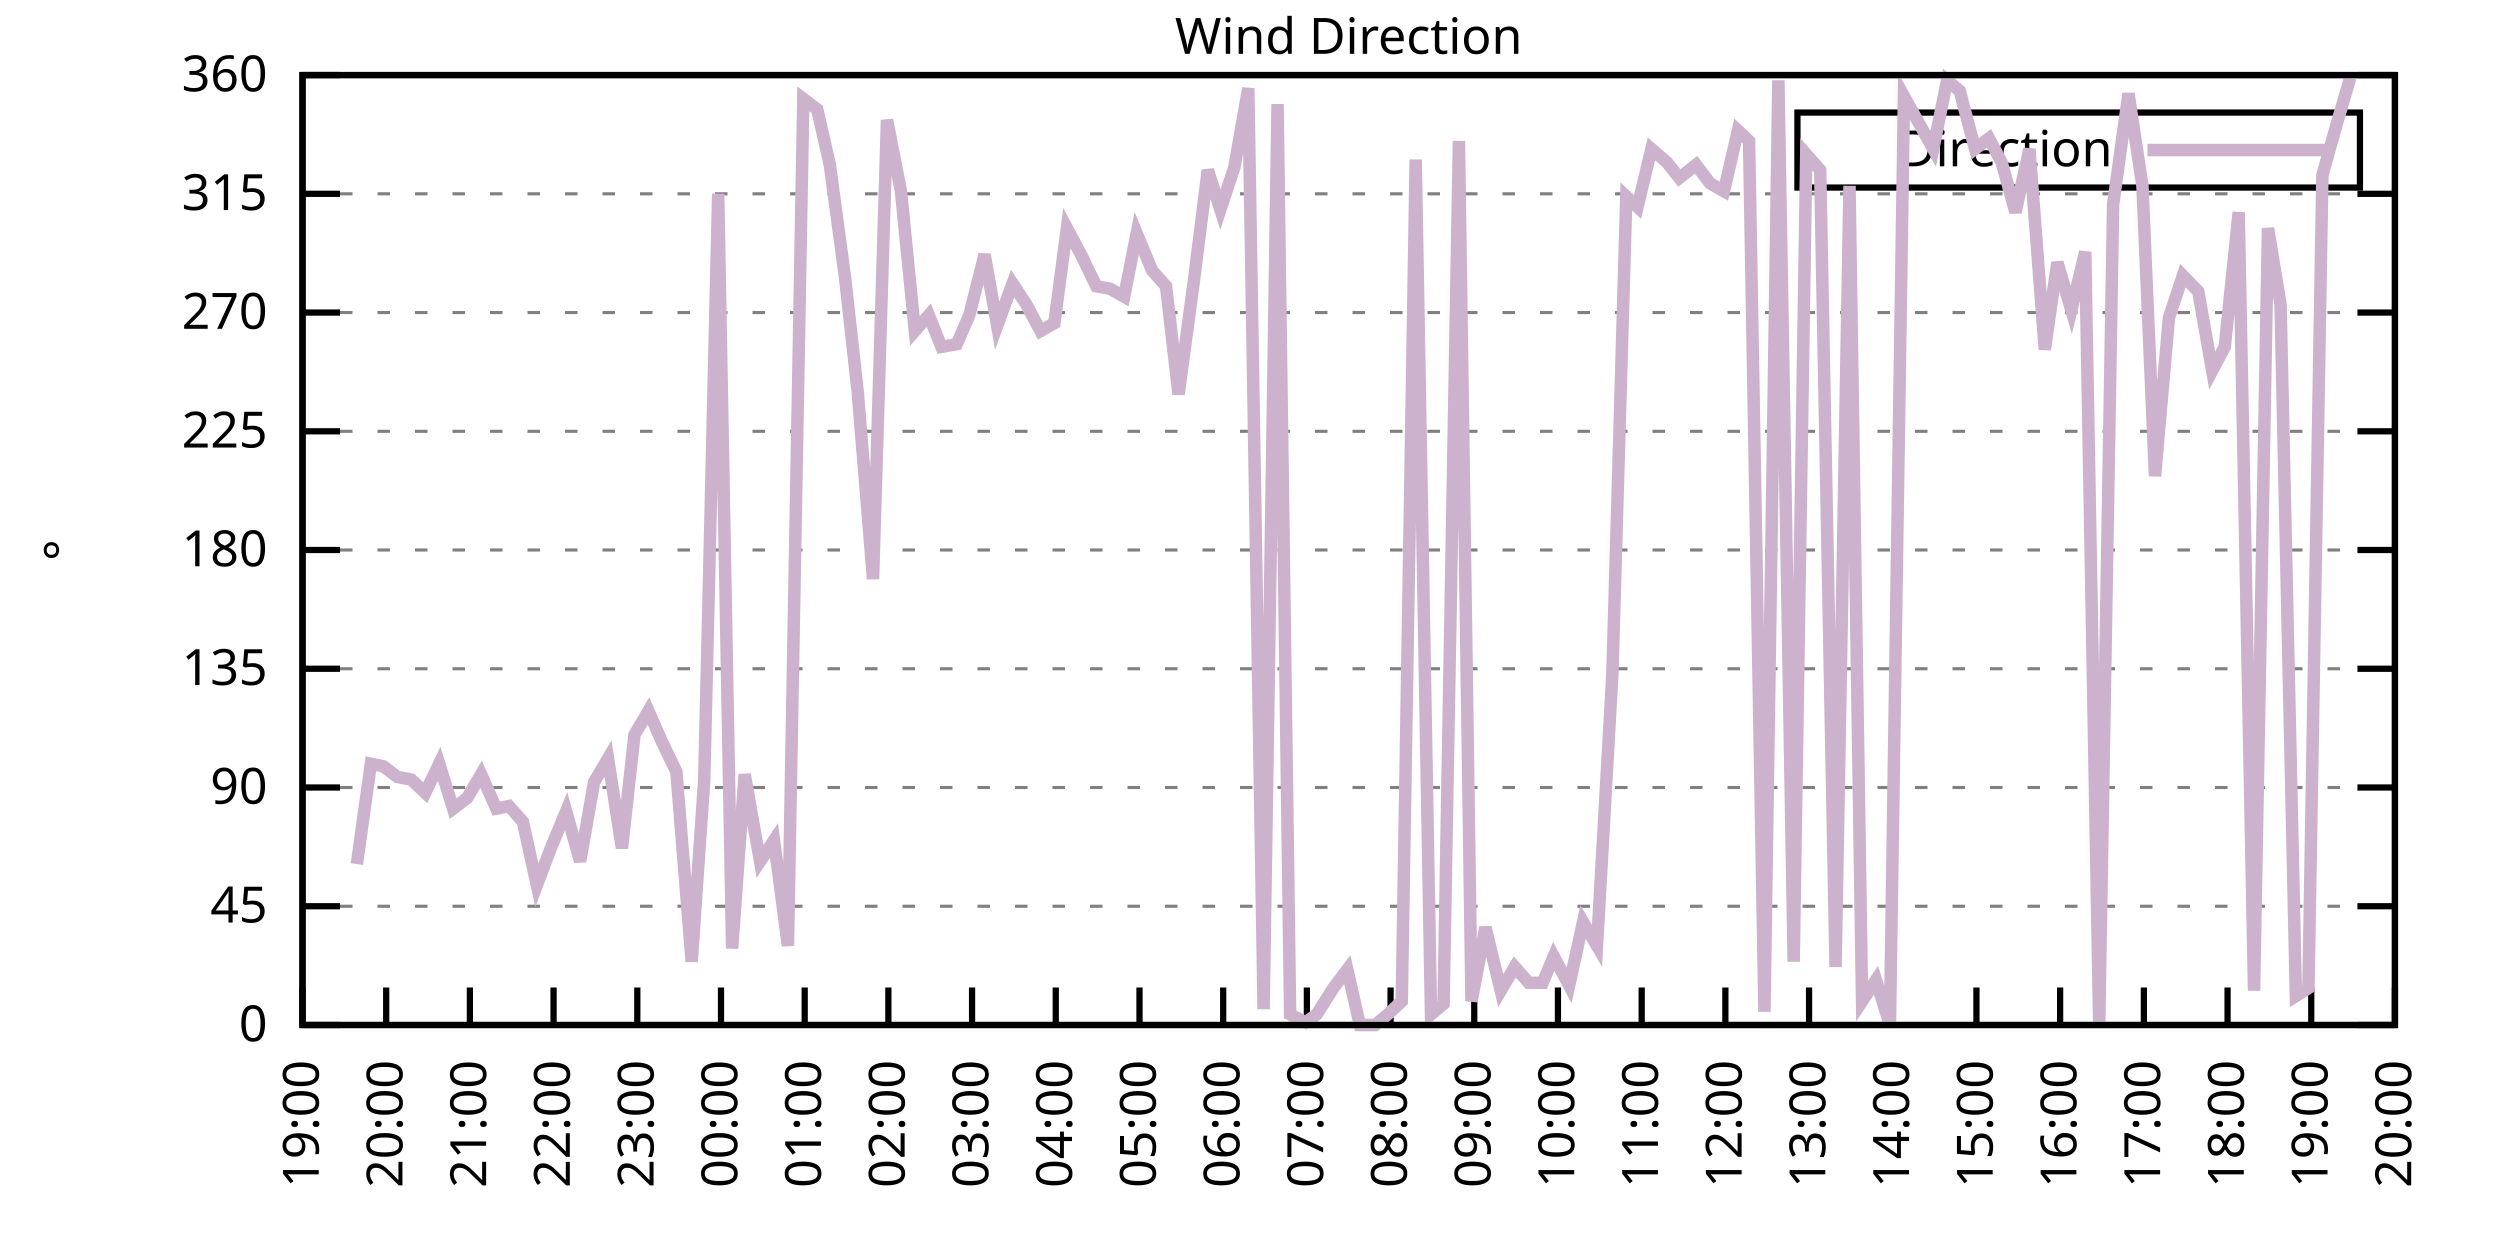
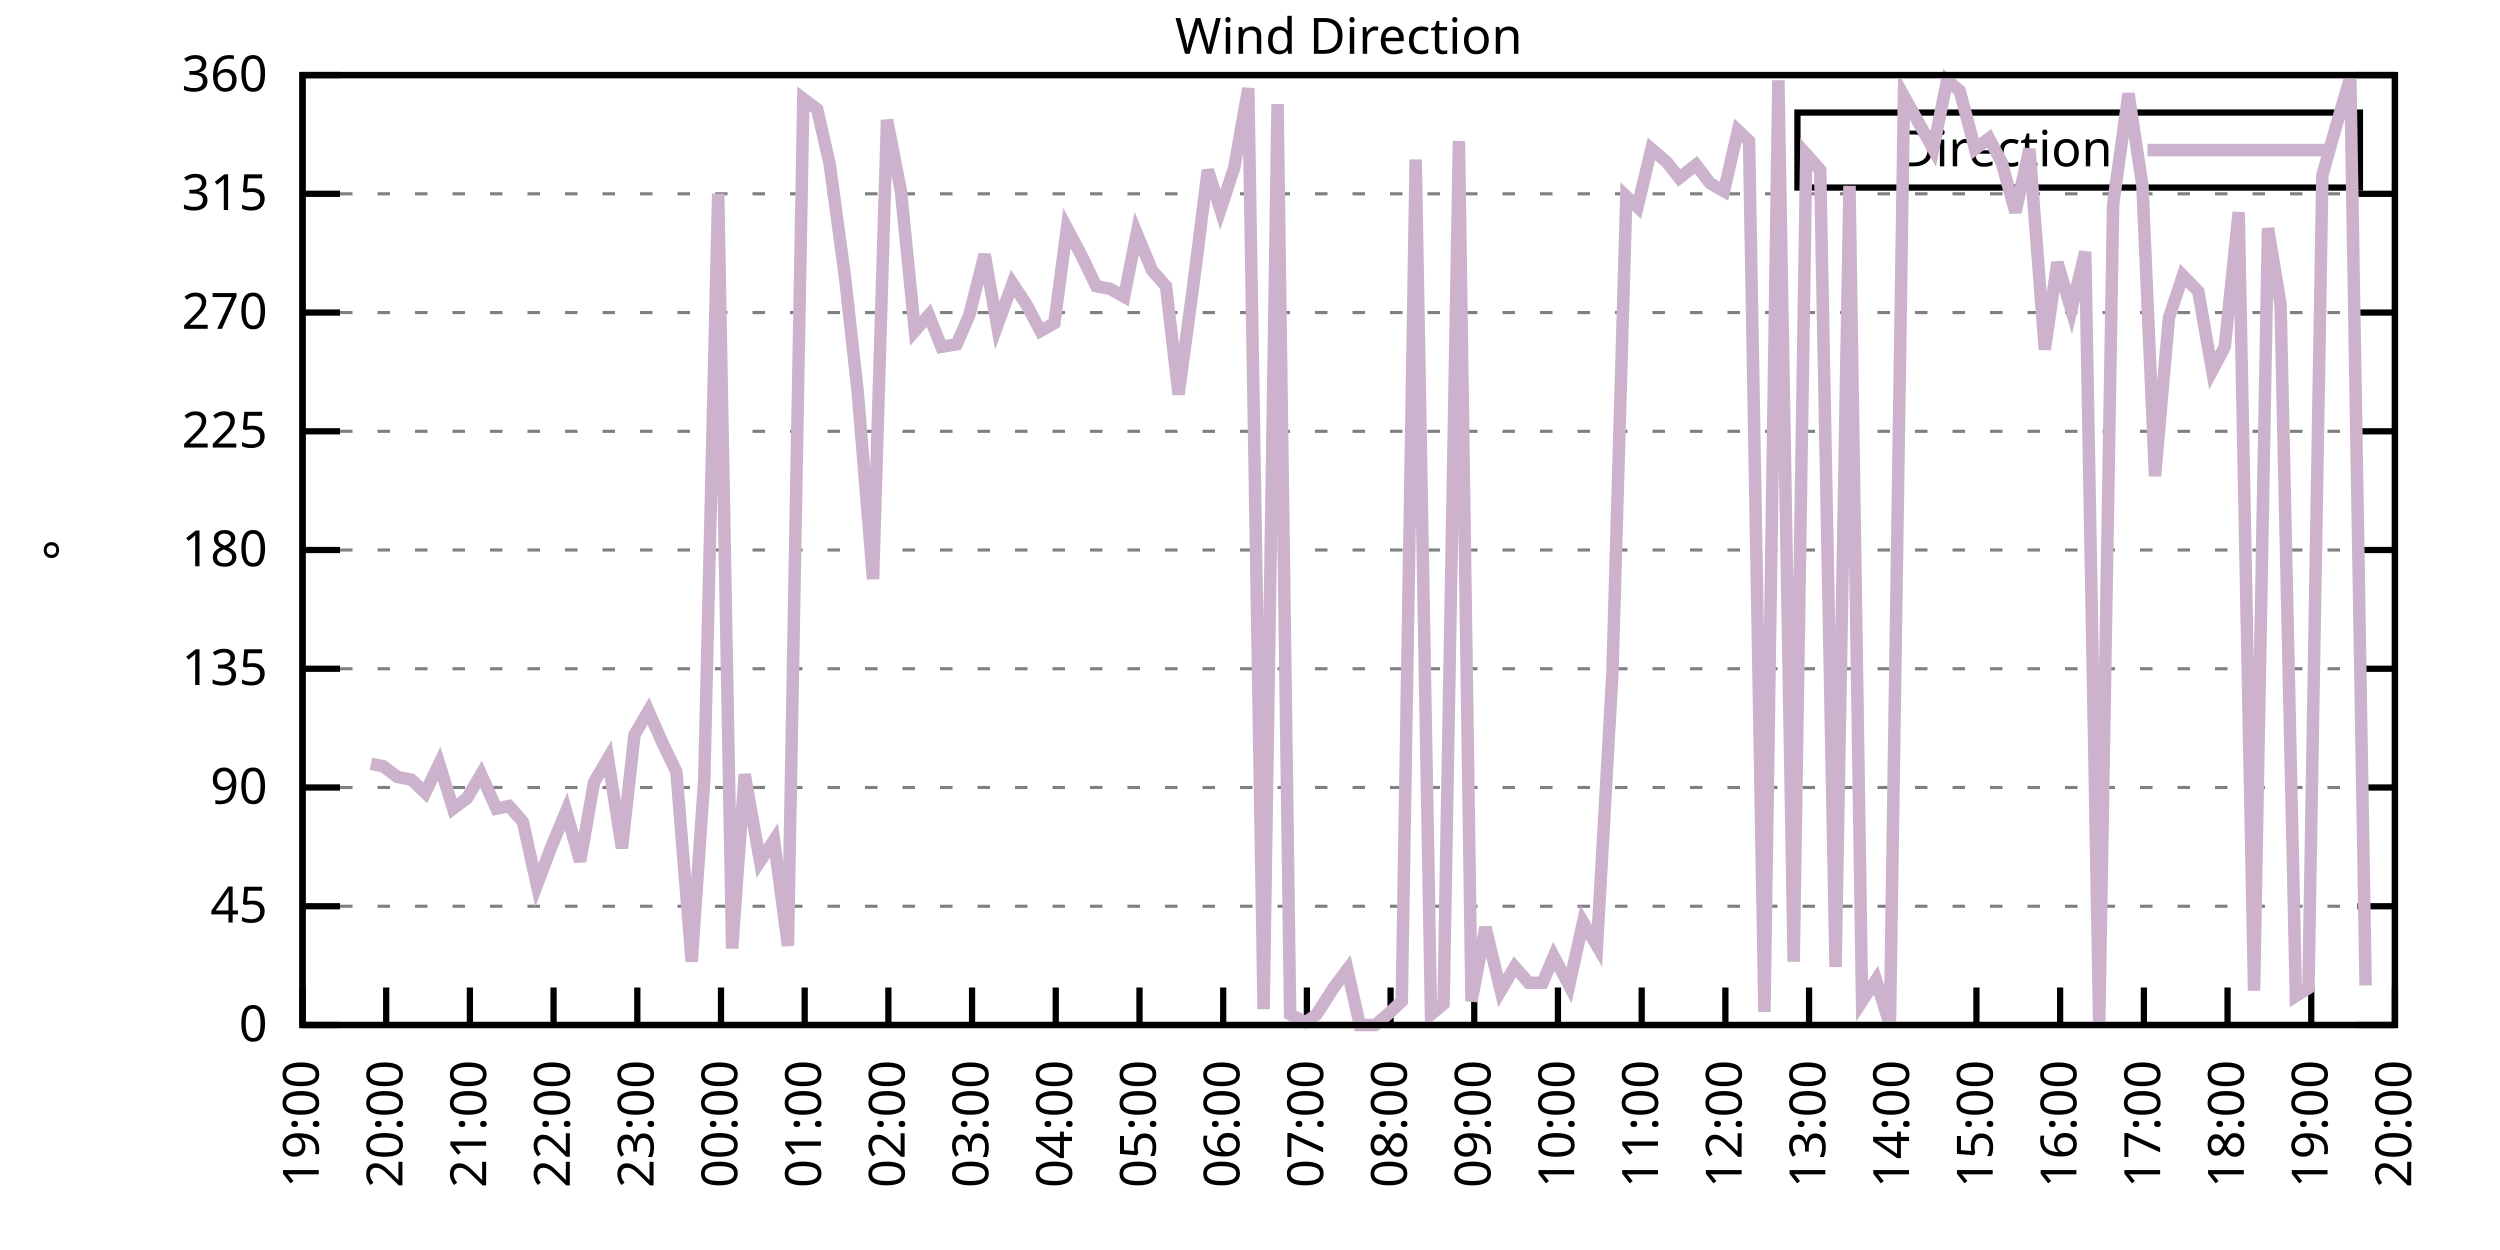
<svg xmlns="http://www.w3.org/2000/svg" xmlns:xlink="http://www.w3.org/1999/xlink" width="400" height="200" viewBox="0 0 400 200">
  <g id="gnuplot_canvas">
    <rect x="0" y="0" width="400" height="200" fill="none" />
    <defs>
      <circle id="gpDot" r="0.5" stroke-width="0.5" stroke="currentColor" />
      <path id="gpPt0" stroke-width="0.333" stroke="currentColor" d="M-1,0 h2 M0,-1 v2" />
      <path id="gpPt1" stroke-width="0.333" stroke="currentColor" d="M-1,-1 L1,1 M1,-1 L-1,1" />
      <path id="gpPt2" stroke-width="0.333" stroke="currentColor" d="M-1,0 L1,0 M0,-1 L0,1 M-1,-1 L1,1 M-1,1 L1,-1" />
      <rect id="gpPt3" stroke-width="0.333" stroke="currentColor" x="-1" y="-1" width="2" height="2" />
      <rect id="gpPt4" stroke-width="0.333" stroke="currentColor" fill="currentColor" x="-1" y="-1" width="2" height="2" />
      <circle id="gpPt5" stroke-width="0.333" stroke="currentColor" cx="0" cy="0" r="1" />
      <use xlink:href="#gpPt5" id="gpPt6" fill="currentColor" stroke="none" />
      <path id="gpPt7" stroke-width="0.333" stroke="currentColor" d="M0,-1.33 L-1.33,0.67 L1.33,0.67 z" />
      <use xlink:href="#gpPt7" id="gpPt8" fill="currentColor" stroke="none" />
      <use xlink:href="#gpPt7" id="gpPt9" stroke="currentColor" transform="rotate(180)" />
      <use xlink:href="#gpPt9" id="gpPt10" fill="currentColor" stroke="none" />
      <use xlink:href="#gpPt3" id="gpPt11" stroke="currentColor" transform="rotate(45)" />
      <use xlink:href="#gpPt11" id="gpPt12" fill="currentColor" stroke="none" />
      <path id="gpPt13" stroke-width="0.333" stroke="currentColor" d="M0,1.330 L1.265,0.411 L0.782,-1.067 L-0.782,-1.076 L-1.265,0.411 z" />
      <use xlink:href="#gpPt13" id="gpPt14" fill="currentColor" stroke="none" />
      <filter id="textbox" filterUnits="objectBoundingBox" x="0" y="0" height="1" width="1">
        <feFlood flood-color="white" flood-opacity="1" result="bgnd" />
        <feComposite in="SourceGraphic" in2="bgnd" operator="atop" />
      </filter>
      <filter id="greybox" filterUnits="objectBoundingBox" x="0" y="0" height="1" width="1">
        <feFlood flood-color="lightgrey" flood-opacity="1" result="grey" />
        <feComposite in="SourceGraphic" in2="grey" operator="atop" />
      </filter>
    </defs>
    <g fill="none" color="white" stroke="currentColor" stroke-width="1.00" stroke-linecap="butt" stroke-linejoin="miter">
</g>
    <g fill="none" color="black" stroke="currentColor" stroke-width="1.00" stroke-linecap="butt" stroke-linejoin="miter">
      <g stroke="none" shape-rendering="crispEdges">
        <polygon fill="rgb(255, 255, 255)" points="48.40,164.00 383.18,164.00 383.18,12.02 48.40,12.02 " />
      </g>
    </g>
    <g fill="none" color="black" stroke="currentColor" stroke-width="1.00" stroke-linecap="butt" stroke-linejoin="miter">
</g>
    <g fill="none" color="black" stroke="black" stroke-width="0.50" stroke-linecap="butt" stroke-linejoin="miter">
</g>
    <g fill="none" color="gray" stroke="currentColor" stroke-width="0.50" stroke-linecap="butt" stroke-linejoin="miter">
      <path stroke="gray" stroke-dasharray="2,4" class="gridline" d="M48.40,164.00 L383.19,164.00  " />
    </g>
    <g fill="none" color="gray" stroke="gray" stroke-width="1.00" stroke-linecap="butt" stroke-linejoin="miter">
</g>
    <g fill="none" color="black" stroke="currentColor" stroke-width="1.00" stroke-linecap="butt" stroke-linejoin="miter">
      <path stroke="black" d="M48.40,164.00 L54.40,164.00 M383.19,164.00 L377.19,164.00  " />
      <g transform="translate(42.80,166.60)" stroke="none" fill="black" font-family="Sans" font-size="8.00" text-anchor="end">
        <text>
          <tspan font-family="Sans"> 0</tspan>
        </text>
      </g>
    </g>
    <g fill="none" color="black" stroke="currentColor" stroke-width="1.00" stroke-linecap="butt" stroke-linejoin="miter">
</g>
    <g fill="none" color="black" stroke="black" stroke-width="0.50" stroke-linecap="butt" stroke-linejoin="miter">
</g>
    <g fill="none" color="gray" stroke="currentColor" stroke-width="0.50" stroke-linecap="butt" stroke-linejoin="miter">
      <path stroke="gray" stroke-dasharray="2,4" class="gridline" d="M48.40,145.00 L383.19,145.00  " />
    </g>
    <g fill="none" color="gray" stroke="gray" stroke-width="1.00" stroke-linecap="butt" stroke-linejoin="miter">
</g>
    <g fill="none" color="black" stroke="currentColor" stroke-width="1.00" stroke-linecap="butt" stroke-linejoin="miter">
      <path stroke="black" d="M48.40,145.00 L54.40,145.00 M383.19,145.00 L377.19,145.00  " />
      <g transform="translate(42.80,147.60)" stroke="none" fill="black" font-family="Sans" font-size="8.00" text-anchor="end">
        <text>
          <tspan font-family="Sans"> 45</tspan>
        </text>
      </g>
    </g>
    <g fill="none" color="black" stroke="currentColor" stroke-width="1.00" stroke-linecap="butt" stroke-linejoin="miter">
</g>
    <g fill="none" color="black" stroke="black" stroke-width="0.50" stroke-linecap="butt" stroke-linejoin="miter">
</g>
    <g fill="none" color="gray" stroke="currentColor" stroke-width="0.50" stroke-linecap="butt" stroke-linejoin="miter">
      <path stroke="gray" stroke-dasharray="2,4" class="gridline" d="M48.40,126.00 L383.19,126.00  " />
    </g>
    <g fill="none" color="gray" stroke="gray" stroke-width="1.00" stroke-linecap="butt" stroke-linejoin="miter">
</g>
    <g fill="none" color="black" stroke="currentColor" stroke-width="1.00" stroke-linecap="butt" stroke-linejoin="miter">
      <path stroke="black" d="M48.40,126.00 L54.40,126.00 M383.19,126.00 L377.19,126.00  " />
      <g transform="translate(42.80,128.60)" stroke="none" fill="black" font-family="Sans" font-size="8.00" text-anchor="end">
        <text>
          <tspan font-family="Sans"> 90</tspan>
        </text>
      </g>
    </g>
    <g fill="none" color="black" stroke="currentColor" stroke-width="1.00" stroke-linecap="butt" stroke-linejoin="miter">
</g>
    <g fill="none" color="black" stroke="black" stroke-width="0.50" stroke-linecap="butt" stroke-linejoin="miter">
</g>
    <g fill="none" color="gray" stroke="currentColor" stroke-width="0.50" stroke-linecap="butt" stroke-linejoin="miter">
      <path stroke="gray" stroke-dasharray="2,4" class="gridline" d="M48.40,107.00 L383.19,107.00  " />
    </g>
    <g fill="none" color="gray" stroke="gray" stroke-width="1.00" stroke-linecap="butt" stroke-linejoin="miter">
</g>
    <g fill="none" color="black" stroke="currentColor" stroke-width="1.00" stroke-linecap="butt" stroke-linejoin="miter">
      <path stroke="black" d="M48.40,107.00 L54.40,107.00 M383.19,107.00 L377.19,107.00  " />
      <g transform="translate(42.80,109.60)" stroke="none" fill="black" font-family="Sans" font-size="8.00" text-anchor="end">
        <text>
          <tspan font-family="Sans"> 135</tspan>
        </text>
      </g>
    </g>
    <g fill="none" color="black" stroke="currentColor" stroke-width="1.00" stroke-linecap="butt" stroke-linejoin="miter">
</g>
    <g fill="none" color="black" stroke="black" stroke-width="0.50" stroke-linecap="butt" stroke-linejoin="miter">
</g>
    <g fill="none" color="gray" stroke="currentColor" stroke-width="0.50" stroke-linecap="butt" stroke-linejoin="miter">
      <path stroke="gray" stroke-dasharray="2,4" class="gridline" d="M48.40,88.00 L383.19,88.00  " />
    </g>
    <g fill="none" color="gray" stroke="gray" stroke-width="1.00" stroke-linecap="butt" stroke-linejoin="miter">
</g>
    <g fill="none" color="black" stroke="currentColor" stroke-width="1.00" stroke-linecap="butt" stroke-linejoin="miter">
      <path stroke="black" d="M48.40,88.00 L54.40,88.00 M383.19,88.00 L377.19,88.00  " />
      <g transform="translate(42.80,90.60)" stroke="none" fill="black" font-family="Sans" font-size="8.00" text-anchor="end">
        <text>
          <tspan font-family="Sans"> 180</tspan>
        </text>
      </g>
    </g>
    <g fill="none" color="black" stroke="currentColor" stroke-width="1.00" stroke-linecap="butt" stroke-linejoin="miter">
</g>
    <g fill="none" color="black" stroke="black" stroke-width="0.50" stroke-linecap="butt" stroke-linejoin="miter">
</g>
    <g fill="none" color="gray" stroke="currentColor" stroke-width="0.50" stroke-linecap="butt" stroke-linejoin="miter">
      <path stroke="gray" stroke-dasharray="2,4" class="gridline" d="M48.40,69.01 L383.19,69.01  " />
    </g>
    <g fill="none" color="gray" stroke="gray" stroke-width="1.00" stroke-linecap="butt" stroke-linejoin="miter">
</g>
    <g fill="none" color="black" stroke="currentColor" stroke-width="1.00" stroke-linecap="butt" stroke-linejoin="miter">
      <path stroke="black" d="M48.40,69.01 L54.40,69.01 M383.19,69.01 L377.19,69.01  " />
      <g transform="translate(42.80,71.61)" stroke="none" fill="black" font-family="Sans" font-size="8.00" text-anchor="end">
        <text>
          <tspan font-family="Sans"> 225</tspan>
        </text>
      </g>
    </g>
    <g fill="none" color="black" stroke="currentColor" stroke-width="1.00" stroke-linecap="butt" stroke-linejoin="miter">
</g>
    <g fill="none" color="black" stroke="black" stroke-width="0.50" stroke-linecap="butt" stroke-linejoin="miter">
</g>
    <g fill="none" color="gray" stroke="currentColor" stroke-width="0.50" stroke-linecap="butt" stroke-linejoin="miter">
      <path stroke="gray" stroke-dasharray="2,4" class="gridline" d="M48.40,50.01 L383.19,50.01  " />
    </g>
    <g fill="none" color="gray" stroke="gray" stroke-width="1.00" stroke-linecap="butt" stroke-linejoin="miter">
</g>
    <g fill="none" color="black" stroke="currentColor" stroke-width="1.00" stroke-linecap="butt" stroke-linejoin="miter">
      <path stroke="black" d="M48.40,50.01 L54.40,50.01 M383.19,50.01 L377.19,50.01  " />
      <g transform="translate(42.80,52.61)" stroke="none" fill="black" font-family="Sans" font-size="8.00" text-anchor="end">
        <text>
          <tspan font-family="Sans"> 270</tspan>
        </text>
      </g>
    </g>
    <g fill="none" color="black" stroke="currentColor" stroke-width="1.00" stroke-linecap="butt" stroke-linejoin="miter">
</g>
    <g fill="none" color="black" stroke="black" stroke-width="0.50" stroke-linecap="butt" stroke-linejoin="miter">
</g>
    <g fill="none" color="gray" stroke="currentColor" stroke-width="0.50" stroke-linecap="butt" stroke-linejoin="miter">
      <path stroke="gray" stroke-dasharray="2,4" class="gridline" d="M48.40,31.01 L383.19,31.01  " />
    </g>
    <g fill="none" color="gray" stroke="gray" stroke-width="1.00" stroke-linecap="butt" stroke-linejoin="miter">
</g>
    <g fill="none" color="black" stroke="currentColor" stroke-width="1.00" stroke-linecap="butt" stroke-linejoin="miter">
      <path stroke="black" d="M48.40,31.01 L54.40,31.01 M383.19,31.01 L377.19,31.01  " />
      <g transform="translate(42.80,33.61)" stroke="none" fill="black" font-family="Sans" font-size="8.00" text-anchor="end">
        <text>
          <tspan font-family="Sans"> 315</tspan>
        </text>
      </g>
    </g>
    <g fill="none" color="black" stroke="currentColor" stroke-width="1.00" stroke-linecap="butt" stroke-linejoin="miter">
</g>
    <g fill="none" color="black" stroke="black" stroke-width="0.50" stroke-linecap="butt" stroke-linejoin="miter">
</g>
    <g fill="none" color="gray" stroke="currentColor" stroke-width="0.50" stroke-linecap="butt" stroke-linejoin="miter">
      <path stroke="gray" stroke-dasharray="2,4" class="gridline" d="M48.40,12.01 L383.19,12.01  " />
    </g>
    <g fill="none" color="gray" stroke="gray" stroke-width="1.00" stroke-linecap="butt" stroke-linejoin="miter">
</g>
    <g fill="none" color="black" stroke="currentColor" stroke-width="1.00" stroke-linecap="butt" stroke-linejoin="miter">
      <path stroke="black" d="M48.40,12.01 L54.40,12.01 M383.19,12.01 L377.19,12.01  " />
      <g transform="translate(42.80,14.61)" stroke="none" fill="black" font-family="Sans" font-size="8.00" text-anchor="end">
        <text>
          <tspan font-family="Sans"> 360</tspan>
        </text>
      </g>
    </g>
    <g fill="none" color="black" stroke="currentColor" stroke-width="1.00" stroke-linecap="butt" stroke-linejoin="miter">
      <path stroke="black" d="M48.40,164.00 L48.40,158.00  " />
      <g transform="translate(51.00,169.60) rotate(270.00)" stroke="none" fill="black" font-family="Sans" font-size="8.00" text-anchor="end">
        <text>
          <tspan font-family="Sans">19:00</tspan>
        </text>
      </g>
    </g>
    <g fill="none" color="black" stroke="currentColor" stroke-width="1.00" stroke-linecap="butt" stroke-linejoin="miter">
      <path stroke="black" d="M61.79,164.00 L61.79,158.00  " />
      <g transform="translate(64.39,169.60) rotate(270.00)" stroke="none" fill="black" font-family="Sans" font-size="8.00" text-anchor="end">
        <text>
          <tspan font-family="Sans">20:00</tspan>
        </text>
      </g>
    </g>
    <g fill="none" color="black" stroke="currentColor" stroke-width="1.00" stroke-linecap="butt" stroke-linejoin="miter">
      <path stroke="black" d="M75.18,164.00 L75.18,158.00  " />
      <g transform="translate(77.78,169.60) rotate(270.00)" stroke="none" fill="black" font-family="Sans" font-size="8.00" text-anchor="end">
        <text>
          <tspan font-family="Sans">21:00</tspan>
        </text>
      </g>
    </g>
    <g fill="none" color="black" stroke="currentColor" stroke-width="1.00" stroke-linecap="butt" stroke-linejoin="miter">
      <path stroke="black" d="M88.57,164.00 L88.57,158.00  " />
      <g transform="translate(91.17,169.60) rotate(270.00)" stroke="none" fill="black" font-family="Sans" font-size="8.00" text-anchor="end">
        <text>
          <tspan font-family="Sans">22:00</tspan>
        </text>
      </g>
    </g>
    <g fill="none" color="black" stroke="currentColor" stroke-width="1.00" stroke-linecap="butt" stroke-linejoin="miter">
      <path stroke="black" d="M101.97,164.00 L101.97,158.00  " />
      <g transform="translate(104.57,169.60) rotate(270.00)" stroke="none" fill="black" font-family="Sans" font-size="8.00" text-anchor="end">
        <text>
          <tspan font-family="Sans">23:00</tspan>
        </text>
      </g>
    </g>
    <g fill="none" color="black" stroke="currentColor" stroke-width="1.00" stroke-linecap="butt" stroke-linejoin="miter">
      <path stroke="black" d="M115.36,164.00 L115.36,158.00  " />
      <g transform="translate(117.96,169.60) rotate(270.00)" stroke="none" fill="black" font-family="Sans" font-size="8.00" text-anchor="end">
        <text>
          <tspan font-family="Sans">00:00</tspan>
        </text>
      </g>
    </g>
    <g fill="none" color="black" stroke="currentColor" stroke-width="1.00" stroke-linecap="butt" stroke-linejoin="miter">
      <path stroke="black" d="M128.75,164.00 L128.75,158.00  " />
      <g transform="translate(131.35,169.60) rotate(270.00)" stroke="none" fill="black" font-family="Sans" font-size="8.00" text-anchor="end">
        <text>
          <tspan font-family="Sans">01:00</tspan>
        </text>
      </g>
    </g>
    <g fill="none" color="black" stroke="currentColor" stroke-width="1.00" stroke-linecap="butt" stroke-linejoin="miter">
      <path stroke="black" d="M142.14,164.00 L142.14,158.00  " />
      <g transform="translate(144.74,169.60) rotate(270.00)" stroke="none" fill="black" font-family="Sans" font-size="8.00" text-anchor="end">
        <text>
          <tspan font-family="Sans">02:00</tspan>
        </text>
      </g>
    </g>
    <g fill="none" color="black" stroke="currentColor" stroke-width="1.00" stroke-linecap="butt" stroke-linejoin="miter">
      <path stroke="black" d="M155.53,164.00 L155.53,158.00  " />
      <g transform="translate(158.13,169.60) rotate(270.00)" stroke="none" fill="black" font-family="Sans" font-size="8.00" text-anchor="end">
        <text>
          <tspan font-family="Sans">03:00</tspan>
        </text>
      </g>
    </g>
    <g fill="none" color="black" stroke="currentColor" stroke-width="1.00" stroke-linecap="butt" stroke-linejoin="miter">
      <path stroke="black" d="M168.92,164.00 L168.92,158.00  " />
      <g transform="translate(171.52,169.60) rotate(270.00)" stroke="none" fill="black" font-family="Sans" font-size="8.00" text-anchor="end">
        <text>
          <tspan font-family="Sans">04:00</tspan>
        </text>
      </g>
    </g>
    <g fill="none" color="black" stroke="currentColor" stroke-width="1.00" stroke-linecap="butt" stroke-linejoin="miter">
      <path stroke="black" d="M182.32,164.00 L182.32,158.00  " />
      <g transform="translate(184.92,169.60) rotate(270.00)" stroke="none" fill="black" font-family="Sans" font-size="8.00" text-anchor="end">
        <text>
          <tspan font-family="Sans">05:00</tspan>
        </text>
      </g>
    </g>
    <g fill="none" color="black" stroke="currentColor" stroke-width="1.00" stroke-linecap="butt" stroke-linejoin="miter">
      <path stroke="black" d="M195.71,164.00 L195.71,158.00  " />
      <g transform="translate(198.31,169.60) rotate(270.00)" stroke="none" fill="black" font-family="Sans" font-size="8.00" text-anchor="end">
        <text>
          <tspan font-family="Sans">06:00</tspan>
        </text>
      </g>
    </g>
    <g fill="none" color="black" stroke="currentColor" stroke-width="1.00" stroke-linecap="butt" stroke-linejoin="miter">
      <path stroke="black" d="M209.10,164.00 L209.10,158.00  " />
      <g transform="translate(211.70,169.60) rotate(270.00)" stroke="none" fill="black" font-family="Sans" font-size="8.00" text-anchor="end">
        <text>
          <tspan font-family="Sans">07:00</tspan>
        </text>
      </g>
    </g>
    <g fill="none" color="black" stroke="currentColor" stroke-width="1.00" stroke-linecap="butt" stroke-linejoin="miter">
      <path stroke="black" d="M222.49,164.00 L222.49,158.00  " />
      <g transform="translate(225.09,169.60) rotate(270.00)" stroke="none" fill="black" font-family="Sans" font-size="8.00" text-anchor="end">
        <text>
          <tspan font-family="Sans">08:00</tspan>
        </text>
      </g>
    </g>
    <g fill="none" color="black" stroke="currentColor" stroke-width="1.00" stroke-linecap="butt" stroke-linejoin="miter">
      <path stroke="black" d="M235.88,164.00 L235.88,158.00  " />
      <g transform="translate(238.48,169.60) rotate(270.00)" stroke="none" fill="black" font-family="Sans" font-size="8.00" text-anchor="end">
        <text>
          <tspan font-family="Sans">09:00</tspan>
        </text>
      </g>
    </g>
    <g fill="none" color="black" stroke="currentColor" stroke-width="1.00" stroke-linecap="butt" stroke-linejoin="miter">
      <path stroke="black" d="M249.27,164.00 L249.27,158.00  " />
      <g transform="translate(251.87,169.60) rotate(270.00)" stroke="none" fill="black" font-family="Sans" font-size="8.00" text-anchor="end">
        <text>
          <tspan font-family="Sans">10:00</tspan>
        </text>
      </g>
    </g>
    <g fill="none" color="black" stroke="currentColor" stroke-width="1.00" stroke-linecap="butt" stroke-linejoin="miter">
      <path stroke="black" d="M262.67,164.00 L262.67,158.00  " />
      <g transform="translate(265.27,169.60) rotate(270.00)" stroke="none" fill="black" font-family="Sans" font-size="8.00" text-anchor="end">
        <text>
          <tspan font-family="Sans">11:00</tspan>
        </text>
      </g>
    </g>
    <g fill="none" color="black" stroke="currentColor" stroke-width="1.00" stroke-linecap="butt" stroke-linejoin="miter">
      <path stroke="black" d="M276.06,164.00 L276.06,158.00  " />
      <g transform="translate(278.66,169.60) rotate(270.00)" stroke="none" fill="black" font-family="Sans" font-size="8.00" text-anchor="end">
        <text>
          <tspan font-family="Sans">12:00</tspan>
        </text>
      </g>
    </g>
    <g fill="none" color="black" stroke="currentColor" stroke-width="1.00" stroke-linecap="butt" stroke-linejoin="miter">
      <path stroke="black" d="M289.45,164.00 L289.45,158.00  " />
      <g transform="translate(292.05,169.60) rotate(270.00)" stroke="none" fill="black" font-family="Sans" font-size="8.00" text-anchor="end">
        <text>
          <tspan font-family="Sans">13:00</tspan>
        </text>
      </g>
    </g>
    <g fill="none" color="black" stroke="currentColor" stroke-width="1.00" stroke-linecap="butt" stroke-linejoin="miter">
      <path stroke="black" d="M302.84,164.00 L302.84,158.00  " />
      <g transform="translate(305.44,169.60) rotate(270.00)" stroke="none" fill="black" font-family="Sans" font-size="8.00" text-anchor="end">
        <text>
          <tspan font-family="Sans">14:00</tspan>
        </text>
      </g>
    </g>
    <g fill="none" color="black" stroke="currentColor" stroke-width="1.00" stroke-linecap="butt" stroke-linejoin="miter">
      <path stroke="black" d="M316.23,164.00 L316.23,158.00  " />
      <g transform="translate(318.83,169.60) rotate(270.00)" stroke="none" fill="black" font-family="Sans" font-size="8.00" text-anchor="end">
        <text>
          <tspan font-family="Sans">15:00</tspan>
        </text>
      </g>
    </g>
    <g fill="none" color="black" stroke="currentColor" stroke-width="1.00" stroke-linecap="butt" stroke-linejoin="miter">
      <path stroke="black" d="M329.62,164.00 L329.62,158.00  " />
      <g transform="translate(332.22,169.60) rotate(270.00)" stroke="none" fill="black" font-family="Sans" font-size="8.00" text-anchor="end">
        <text>
          <tspan font-family="Sans">16:00</tspan>
        </text>
      </g>
    </g>
    <g fill="none" color="black" stroke="currentColor" stroke-width="1.00" stroke-linecap="butt" stroke-linejoin="miter">
      <path stroke="black" d="M343.02,164.00 L343.02,158.00  " />
      <g transform="translate(345.62,169.60) rotate(270.00)" stroke="none" fill="black" font-family="Sans" font-size="8.00" text-anchor="end">
        <text>
          <tspan font-family="Sans">17:00</tspan>
        </text>
      </g>
    </g>
    <g fill="none" color="black" stroke="currentColor" stroke-width="1.00" stroke-linecap="butt" stroke-linejoin="miter">
      <path stroke="black" d="M356.41,164.00 L356.41,158.00  " />
      <g transform="translate(359.01,169.60) rotate(270.00)" stroke="none" fill="black" font-family="Sans" font-size="8.00" text-anchor="end">
        <text>
          <tspan font-family="Sans">18:00</tspan>
        </text>
      </g>
    </g>
    <g fill="none" color="black" stroke="currentColor" stroke-width="1.00" stroke-linecap="butt" stroke-linejoin="miter">
      <path stroke="black" d="M369.80,164.00 L369.80,158.00  " />
      <g transform="translate(372.40,169.60) rotate(270.00)" stroke="none" fill="black" font-family="Sans" font-size="8.00" text-anchor="end">
        <text>
          <tspan font-family="Sans">19:00</tspan>
        </text>
      </g>
    </g>
    <g fill="none" color="black" stroke="currentColor" stroke-width="1.00" stroke-linecap="butt" stroke-linejoin="miter">
      <path stroke="black" d="M383.19,164.00 L383.19,158.00  " />
      <g transform="translate(385.79,169.60) rotate(270.00)" stroke="none" fill="black" font-family="Sans" font-size="8.00" text-anchor="end">
        <text>
          <tspan font-family="Sans">20:00</tspan>
        </text>
      </g>
    </g>
    <g fill="none" color="black" stroke="currentColor" stroke-width="1.00" stroke-linecap="butt" stroke-linejoin="miter">
</g>
    <g fill="none" color="black" stroke="currentColor" stroke-width="1.00" stroke-linecap="butt" stroke-linejoin="miter">
      <path stroke="black" d="M48.40,12.01 L48.40,164.00 L383.19,164.00 L383.19,12.01 L48.40,12.01 Z  " />
    </g>
    <g fill="none" color="black" stroke="currentColor" stroke-width="1.00" stroke-linecap="butt" stroke-linejoin="miter">
</g>
    <g fill="none" color="black" stroke="currentColor" stroke-width="1.00" stroke-linecap="butt" stroke-linejoin="miter">
      <path stroke="black" d="M287.59,30.01 L287.59,18.01 L377.59,18.01 L377.59,30.01 L287.59,30.01 Z  " />
    </g>
    <g id="Wind_direction_plot_1">
      <g fill="none" color="white" stroke="black" stroke-width="2.00" stroke-linecap="butt" stroke-linejoin="miter">
</g>
      <g fill="none" color="black" stroke="currentColor" stroke-width="2.00" stroke-linecap="butt" stroke-linejoin="miter">
        <g transform="translate(337.99,26.61)" stroke="none" fill="black" font-family="Sans" font-size="8.00" text-anchor="end">
          <text>
            <tspan font-family="Sans">Direction</tspan>
          </text>
        </g>
      </g>
      <g fill="none" color="black" stroke="currentColor" stroke-width="2.00" stroke-linecap="butt" stroke-linejoin="miter">
-         <path stroke="rgb(204, 178, 204)" d="M343.59,24.01 L371.99,24.01 M57.10,138.25 L59.34,122.20 L61.35,122.62 L63.58,124.31 L65.81,124.74 L68.04,126.85   L70.27,122.20 L72.50,129.38 L74.74,127.69 L76.97,123.89 L79.42,129.38 L81.43,128.96 L83.66,131.49 L85.90,141.62   L88.13,135.71 L90.58,129.80 L92.82,137.82 L95.05,125.16 L97.28,121.36 L99.51,135.71 L101.52,117.56 L103.75,113.76   L105.98,118.83 L108.22,123.47 L110.67,153.87 L112.68,124.74 L114.91,31.01 L117.14,151.76 L119.15,123.89 L121.61,137.82   L123.84,134.45 L126.07,151.33 L128.53,15.81 L130.76,17.50 L132.77,26.36 L135.22,44.52 L137.23,62.67 L139.69,92.65   L141.92,19.19 L144.15,30.59 L146.38,52.96 L148.61,50.43 L150.62,55.50 L153.08,55.07 L155.09,50.43 L157.54,40.72   L159.55,52.12 L162.01,45.36 L164.24,48.74 L166.47,52.96 L168.70,51.70 L170.71,36.50 L173.17,41.14 L175.40,45.79   L177.63,46.21 L179.86,47.47 L181.87,37.34 L184.32,43.25 L186.56,45.79 L188.57,63.10 L191.02,44.94 L193.25,27.21   L195.26,33.54 L197.49,26.79 L199.73,14.12 L202.18,161.47 L204.41,16.65 L206.42,162.31 L208.88,163.58 L210.66,162.31   L213.34,158.09 L215.57,155.13 L217.58,164.00 L220.04,164.00 L222.04,162.31 L224.28,160.20 L226.51,25.52 L228.96,162.31   L230.97,160.62 L233.43,22.56 L235.44,160.20 L237.67,148.38 L240.12,158.51 L242.36,154.71 L244.59,157.24 L246.82,157.24   L248.60,153.02 L251.06,157.67 L253.29,147.53 L255.52,151.33 L257.98,107.85 L260.21,31.43 L262.00,33.12 L264.23,23.83   L266.68,25.94 L268.69,28.48 L271.37,26.36 L273.60,29.32 L275.83,30.59 L278.07,20.88 L279.85,22.56 L282.31,161.89   L284.54,12.85 L286.99,153.87 L289.00,24.68 L291.23,27.21 L293.69,154.71 L295.92,29.74 L297.93,160.20 L300.16,156.82   L302.39,164.00 L304.63,15.39 L309.31,23.83 L311.54,12.85 L313.55,14.54 L316.01,23.83 L318.24,22.14 L320.25,25.94   L322.48,33.96 L324.71,23.83 L327.17,55.92 L329.18,41.99 L331.41,49.59 L333.64,40.30 L335.87,164.00 L338.10,32.70   L340.56,14.97 L342.79,29.74 L344.80,76.18 L347.03,50.85 L349.26,44.10 L351.72,46.63 L353.95,59.30 L355.96,55.50   L358.19,33.96 L360.65,158.51 L362.88,36.50 L364.89,48.74 L367.34,159.36 L369.35,158.09 L371.58,28.05 L373.82,20.03   L376.05,12.43  " />
+         <path stroke="rgb(204, 178, 204)" d="M343.59,24.01 L371.99,24.01 M59.34,122.20 L61.35,122.62 L63.58,124.31 L65.81,124.74 L68.04,126.85 L70.27,122.20   L72.50,129.38 L74.74,127.69 L76.97,123.89 L79.42,129.38 L81.43,128.96 L83.66,131.49 L85.90,141.62 L88.13,135.71   L90.58,129.80 L92.82,137.82 L95.05,125.16 L97.28,121.36 L99.51,135.71 L101.52,117.56 L103.75,113.76 L105.98,118.83   L108.22,123.47 L110.67,153.87 L112.68,124.74 L114.91,31.01 L117.14,151.76 L119.15,123.89 L121.61,137.82 L123.84,134.45   L126.07,151.33 L128.53,15.81 L130.76,17.50 L132.77,26.36 L135.22,44.52 L137.23,62.67 L139.69,92.65 L141.92,19.19   L144.15,30.59 L146.38,52.96 L148.61,50.43 L150.62,55.50 L153.08,55.07 L155.09,50.43 L157.54,40.72 L159.55,52.12   L162.01,45.36 L164.24,48.74 L166.47,52.96 L168.70,51.70 L170.71,36.50 L173.17,41.14 L175.40,45.79 L177.63,46.21   L179.86,47.47 L181.87,37.34 L184.32,43.25 L186.56,45.79 L188.57,63.10 L191.02,44.94 L193.25,27.21 L195.26,33.54   L197.49,26.79 L199.73,14.12 L202.18,161.47 L204.41,16.65 L206.42,162.31 L208.88,163.58 L210.66,162.31 L213.34,158.09   L215.57,155.13 L217.58,164.00 L220.04,164.00 L222.04,162.31 L224.28,160.20 L226.51,25.52 L228.96,162.31 L230.97,160.62   L233.43,22.56 L235.44,160.20 L237.67,148.38 L240.12,158.51 L242.36,154.71 L244.59,157.24 L246.82,157.24 L248.60,153.02   L251.06,157.67 L253.29,147.53 L255.52,151.33 L257.98,107.85 L260.21,31.43 L262.00,33.12 L264.23,23.83 L266.68,25.94   L268.69,28.48 L271.37,26.36 L273.60,29.32 L275.83,30.59 L278.07,20.88 L279.85,22.56 L282.31,161.89 L284.54,12.85   L286.99,153.87 L289.00,24.68 L291.23,27.21 L293.69,154.71 L295.92,29.74 L297.93,160.20 L300.16,156.82 L302.39,164.00   L304.63,15.39 L309.31,23.83 L311.54,12.85 L313.55,14.54 L316.01,23.83 L318.24,22.14 L320.25,25.94 L322.48,33.96   L324.71,23.83 L327.17,55.92 L329.18,41.99 L331.41,49.59 L333.64,40.30 L335.87,164.00 L338.10,32.70 L340.56,14.97   L342.79,29.74 L344.80,76.18 L347.03,50.85 L349.26,44.10 L351.72,46.63 L353.95,59.30 L355.96,55.50 L358.19,33.96   L360.65,158.51 L362.88,36.50 L364.89,48.74 L367.34,159.36 L369.35,158.09 L371.58,28.05 L373.82,20.03 L376.05,12.43   L378.50,157.67  " />
      </g>
    </g>
    <g fill="none" color="black" stroke="currentColor" stroke-width="2.00" stroke-linecap="butt" stroke-linejoin="miter">
</g>
    <g fill="none" color="black" stroke="black" stroke-width="1.00" stroke-linecap="butt" stroke-linejoin="miter">
</g>
    <g fill="none" color="black" stroke="currentColor" stroke-width="1.00" stroke-linecap="butt" stroke-linejoin="miter">
      <path stroke="black" d="M48.40,12.01 L48.40,164.00 L383.19,164.00 L383.19,12.01 L48.40,12.01 Z  " />
      <g transform="translate(12.80,88.01) rotate(270.00)" stroke="none" fill="black" font-family="Sans" font-size="8.00" text-anchor="middle">
        <text>
          <tspan font-family="Sans">°</tspan>
        </text>
      </g>
    </g>
    <g fill="none" color="black" stroke="currentColor" stroke-width="1.00" stroke-linecap="butt" stroke-linejoin="miter">
</g>
    <g fill="none" color="black" stroke="currentColor" stroke-width="1.00" stroke-linecap="butt" stroke-linejoin="miter">
      <g transform="translate(215.79,8.61)" stroke="none" fill="black" font-family="Sans" font-size="8.00" text-anchor="middle">
        <text>
          <tspan font-family="Sans">Wind Direction</tspan>
        </text>
      </g>
    </g>
    <g fill="none" color="black" stroke="currentColor" stroke-width="1.00" stroke-linecap="butt" stroke-linejoin="miter">
</g>
  </g>
</svg>
